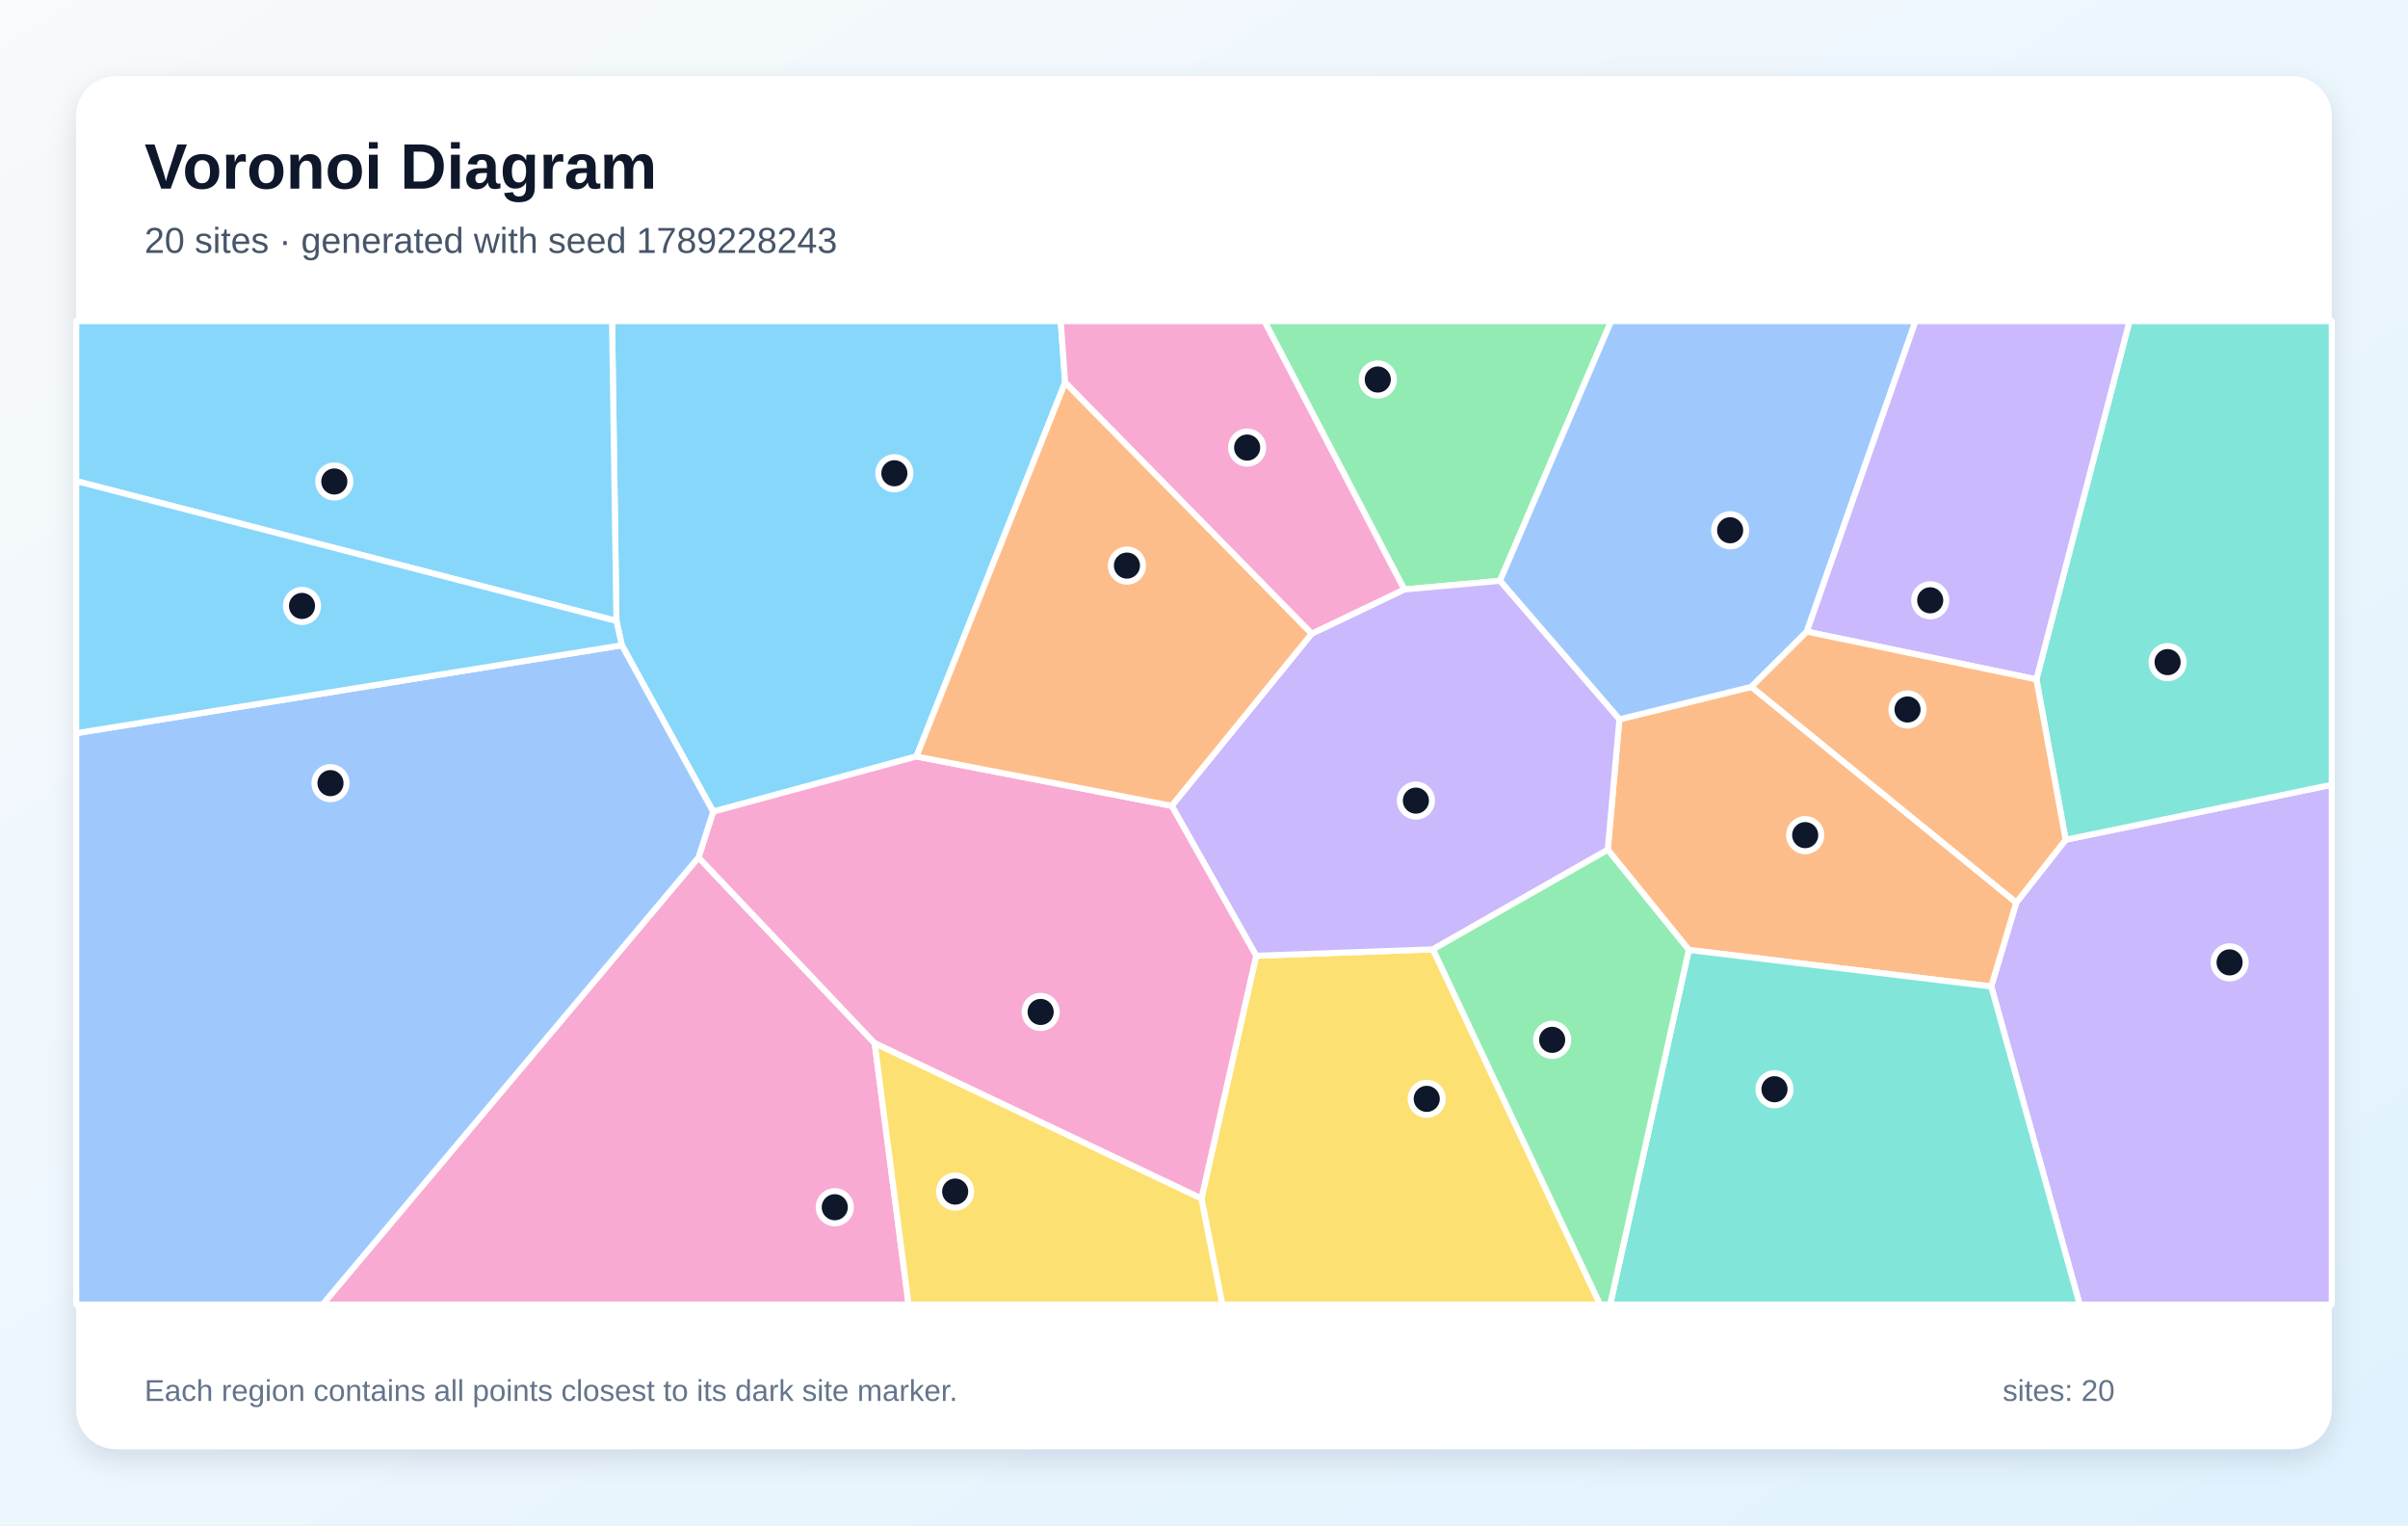
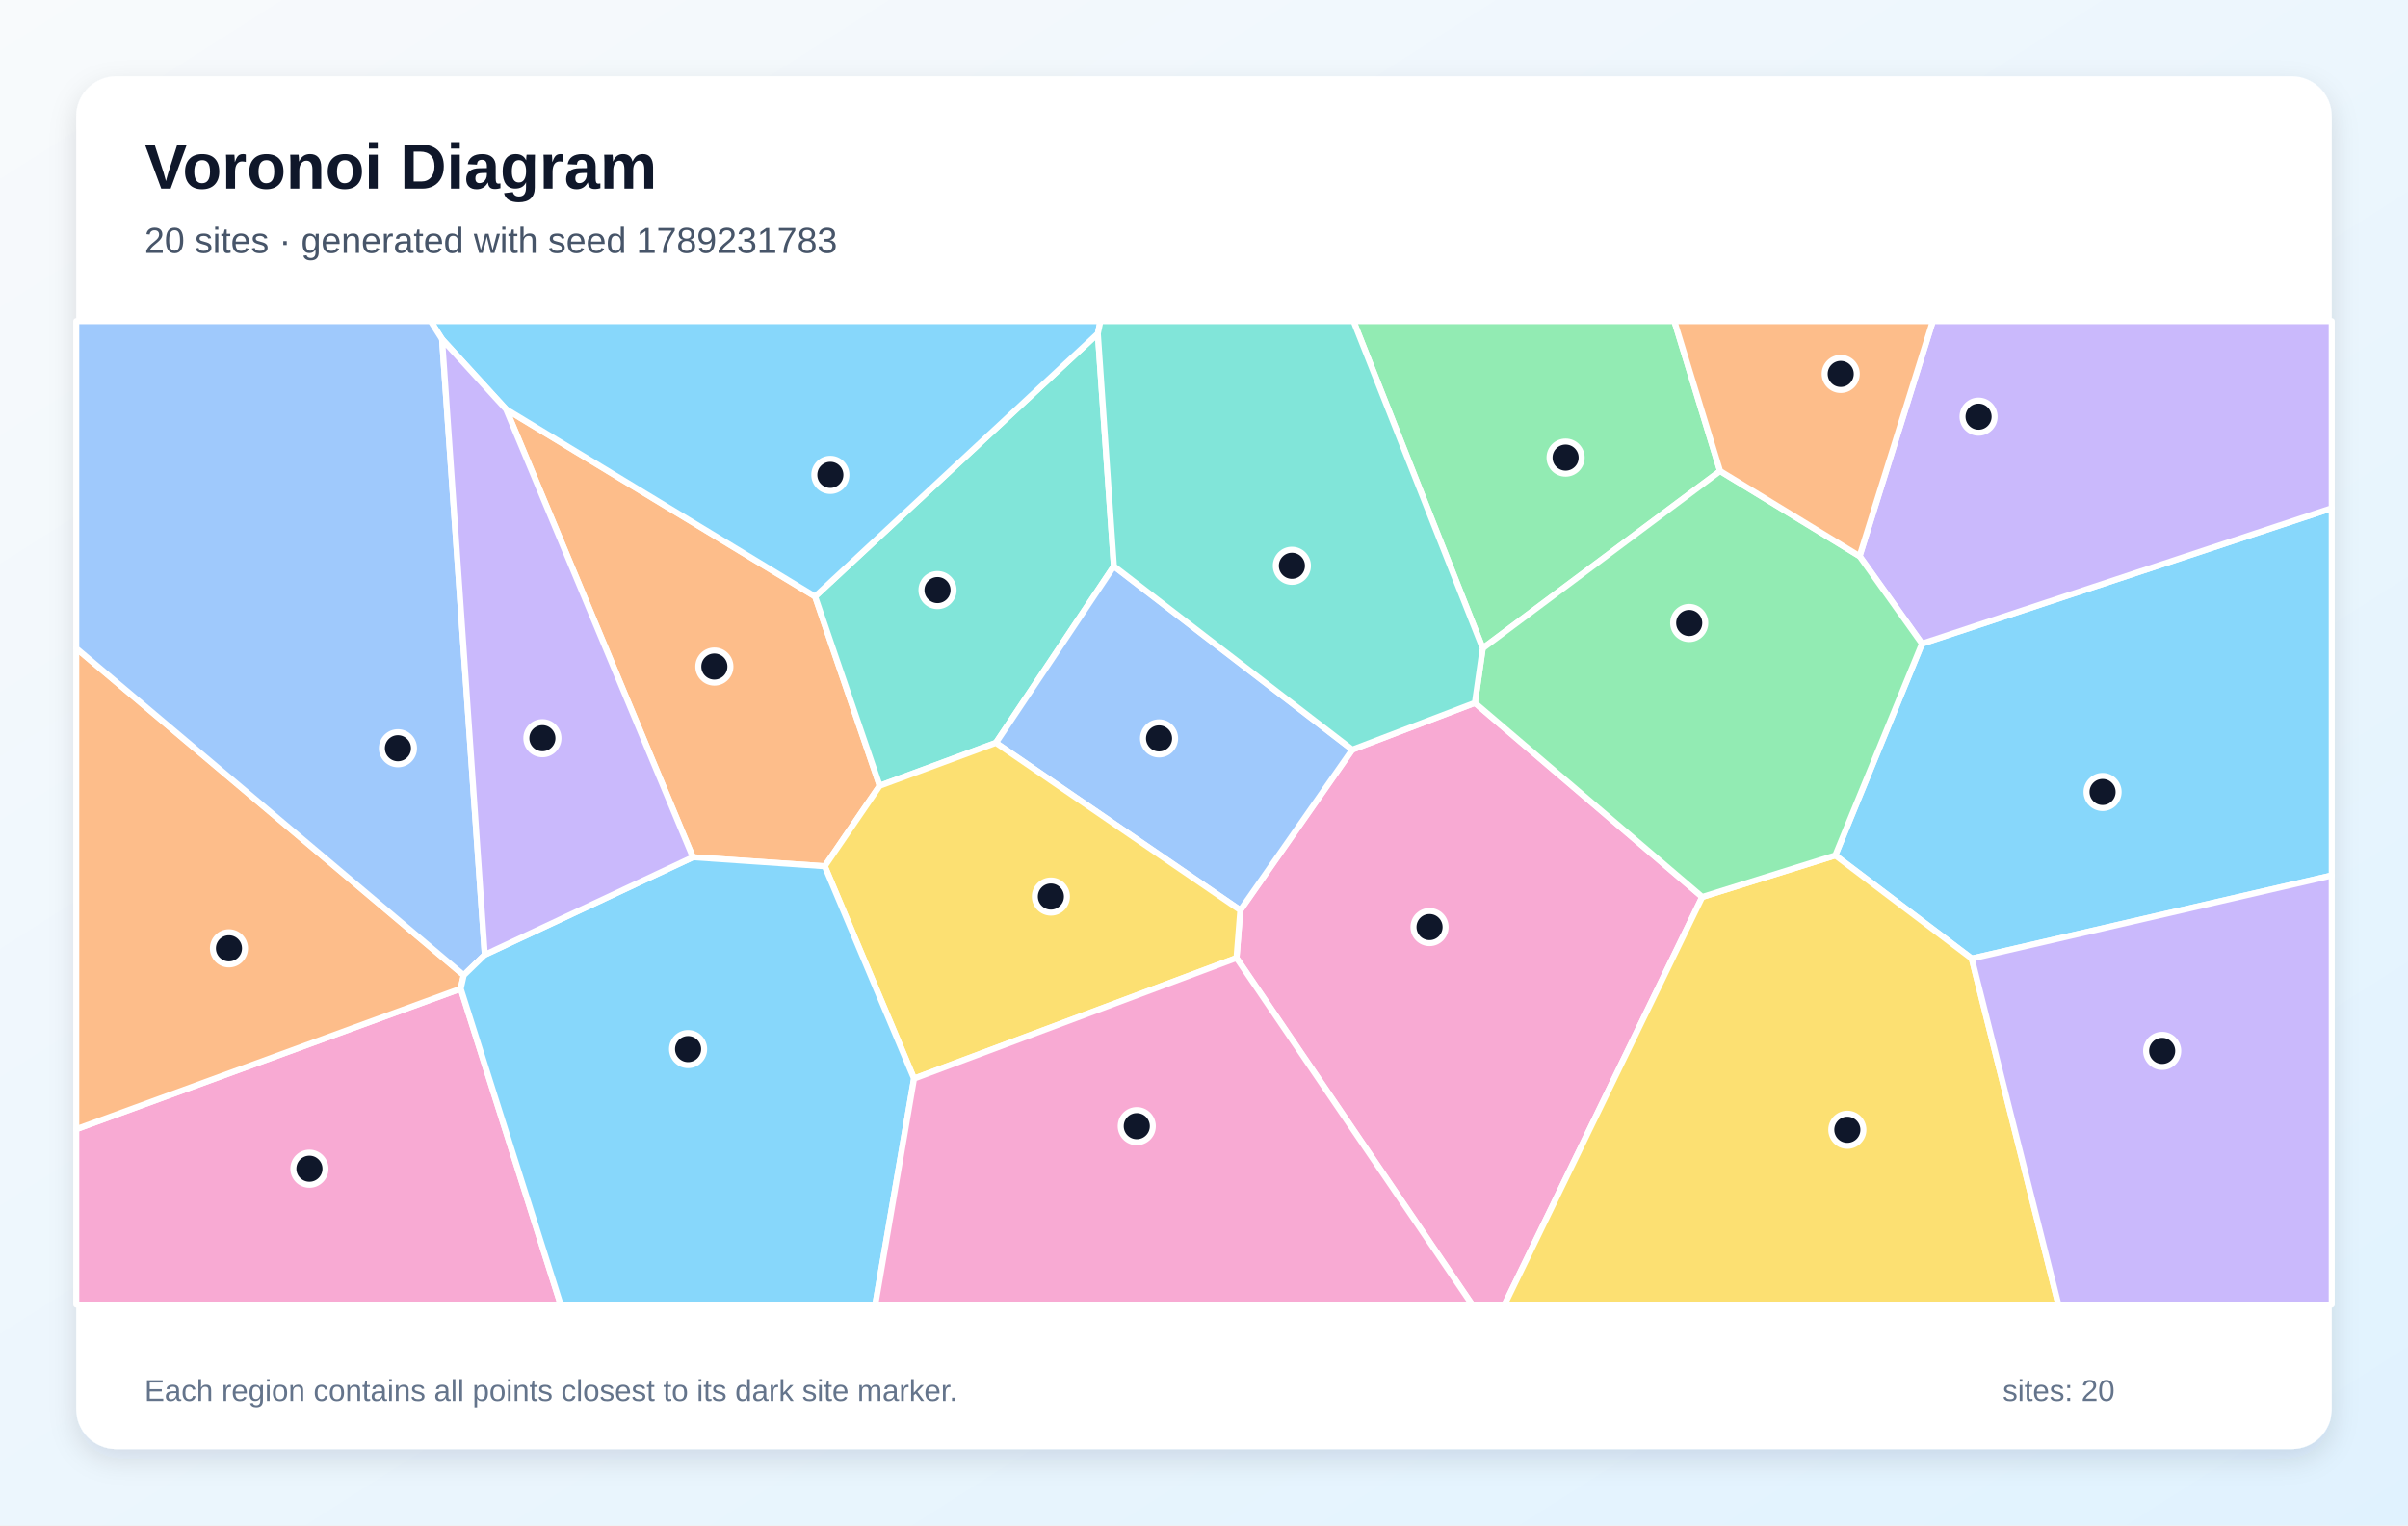
<svg xmlns="http://www.w3.org/2000/svg" width="1200" height="760" viewBox="0 0 1200 760" role="img" aria-labelledby="title description">
  <defs>
    <linearGradient id="background" x1="0" y1="0" x2="1" y2="1">
      <stop stop-color="#F8FAFC" />
      <stop offset="1" stop-color="#E0F2FE" />
    </linearGradient>
    <filter id="shadow" x="-10%" y="-10%" width="120%" height="120%">
      <feDropShadow dx="0" dy="5" stdDeviation="7" flood-color="#0F172A" flood-opacity=".12" />
    </filter>
  </defs>
  <rect width="1200" height="760" fill="url(#background)" />
  <rect x="38" y="38" width="1124" height="684" rx="20" fill="#FFFFFF" filter="url(#shadow)" />
  <g font-family="Arial, sans-serif">
    <text x="72" y="94" font-size="32" font-weight="700" fill="#0F172A">Voronoi Diagram</text>
-     <text x="72" y="126" font-size="18" fill="#475569">20 sites · generated with seed 1789228243</text>
+     <text x="72" y="126" font-size="18" fill="#475569">20 sites · generated with seed 1789231783</text>
  </g>
  <g stroke="#FFFFFF" stroke-width="3" stroke-linejoin="round">
-     <polygon points="530.8,190.5 456.7,376.9 355.4,404.4 309.9,321.5 307.2,309.4 305.0,160.0 528.6,160.0" fill="#38BDF8" fill-opacity="0.60" />
-     <polygon points="992.3,491.5 1004.8,449.7 1029.4,418.4 1162.0,391.0 1162.0,650.0 1036.4,650.0" fill="#A78BFA" fill-opacity="0.60" />
-     <polygon points="348.1,427.2 435.9,519.8 452.8,650.0 160.7,650.0" fill="#F472B6" fill-opacity="0.60" />
-     <polygon points="841.6,473.3 801.2,423.4 807.0,358.4 872.8,342.2 1004.8,449.7 992.3,491.5" fill="#FB923C" fill-opacity="0.60" />
-     <polygon points="598.7,597.2 626.0,476.2 714.1,473.0 797.4,650.0 609.1,650.0" fill="#FACC15" fill-opacity="0.60" />
-     <polygon points="747.5,289.4 699.8,293.7 630.1,160.0 802.9,160.0" fill="#4ADE80" fill-opacity="0.60" />
-     <polygon points="841.6,473.3 992.3,491.5 1036.4,650.0 802.4,650.0" fill="#2DD4BF" fill-opacity="0.60" />
-     <polygon points="900.4,314.7 872.8,342.2 807.0,358.4 747.5,289.4 802.9,160.0 954.6,160.0" fill="#60A5FA" fill-opacity="0.60" />
-     <polygon points="38.0,239.7 38.0,160.0 305.0,160.0 307.2,309.4" fill="#38BDF8" fill-opacity="0.60" />
-     <polygon points="714.1,473.0 626.0,476.2 583.9,401.5 653.7,315.7 699.8,293.7 747.5,289.4 807.0,358.4 801.2,423.4" fill="#A78BFA" fill-opacity="0.60" />
-     <polygon points="435.9,519.8 348.1,427.2 355.4,404.4 456.7,376.9 583.9,401.5 626.0,476.2 598.7,597.2" fill="#F472B6" fill-opacity="0.60" />
-     <polygon points="653.7,315.7 583.9,401.5 456.7,376.9 530.8,190.5" fill="#FB923C" fill-opacity="0.60" />
-     <polygon points="435.9,519.8 598.7,597.2 609.1,650.0 452.8,650.0" fill="#FACC15" fill-opacity="0.60" />
-     <polygon points="714.1,473.0 801.2,423.4 841.6,473.3 802.4,650.0 797.4,650.0" fill="#4ADE80" fill-opacity="0.60" />
-     <polygon points="1029.4,418.4 1014.8,338.5 1061.2,160.0 1162.0,160.0 1162.0,391.0" fill="#2DD4BF" fill-opacity="0.60" />
-     <polygon points="38.0,365.3 309.9,321.5 355.4,404.4 348.1,427.2 160.7,650.0 38.0,650.0" fill="#60A5FA" fill-opacity="0.60" />
-     <polygon points="38.0,365.3 38.0,239.7 307.2,309.4 309.9,321.5" fill="#38BDF8" fill-opacity="0.60" />
-     <polygon points="1014.8,338.5 900.4,314.7 954.6,160.0 1061.2,160.0" fill="#A78BFA" fill-opacity="0.60" />
-     <polygon points="699.8,293.7 653.7,315.7 530.8,190.5 528.6,160.0 630.1,160.0" fill="#F472B6" fill-opacity="0.60" />
-     <polygon points="872.8,342.2 900.4,314.7 1014.8,338.5 1029.4,418.4 1004.8,449.7" fill="#FB923C" fill-opacity="0.60" />
+     <polygon points="982.6,477.6 914.6,426.2 957.8,320.7 1162.0,253.2 1162.0,436.2" fill="#38BDF8" fill-opacity="0.60" />
+     <polygon points="957.8,320.7 926.7,277.1 963.2,160.0 1162.0,160.0 1162.0,253.2" fill="#A78BFA" fill-opacity="0.60" />
+     <polygon points="616.2,477.3 618.1,453.5 673.9,373.5 735.0,350.2 848.3,446.9 749.8,650.0 733.6,650.0" fill="#F472B6" fill-opacity="0.60" />
+     <polygon points="411.0,431.6 345.3,427.1 252.2,203.9 406.2,297.2 438.4,391.5" fill="#FB923C" fill-opacity="0.60" />
+     <polygon points="848.3,446.9 914.6,426.2 982.6,477.6 1025.8,650.0 749.8,650.0" fill="#FACC15" fill-opacity="0.60" />
+     <polygon points="857.2,234.7 738.9,323.0 674.5,160.0 834.4,160.0" fill="#4ADE80" fill-opacity="0.60" />
+     <polygon points="555.1,282.1 496.3,370.1 438.4,391.5 406.2,297.2 547.1,166.2" fill="#2DD4BF" fill-opacity="0.60" />
+     <polygon points="496.3,370.1 555.1,282.1 673.9,373.5 618.1,453.5" fill="#60A5FA" fill-opacity="0.60" />
+     <polygon points="547.1,166.2 406.2,297.2 252.2,203.9 220.3,169.0 214.6,160.0 548.4,160.0" fill="#38BDF8" fill-opacity="0.60" />
+     <polygon points="982.6,477.6 1162.0,436.2 1162.0,650.0 1025.8,650.0" fill="#A78BFA" fill-opacity="0.60" />
+     <polygon points="38.0,562.6 229.6,492.6 279.4,650.0 38.0,650.0" fill="#F472B6" fill-opacity="0.60" />
+     <polygon points="231.1,485.9 229.6,492.6 38.0,562.6 38.0,323.0" fill="#FB923C" fill-opacity="0.60" />
+     <polygon points="455.5,537.4 411.0,431.6 438.4,391.5 496.3,370.1 618.1,453.5 616.2,477.3" fill="#FACC15" fill-opacity="0.60" />
+     <polygon points="848.3,446.9 735.0,350.2 738.9,323.0 857.2,234.7 926.7,277.1 957.8,320.7 914.6,426.2" fill="#4ADE80" fill-opacity="0.60" />
+     <polygon points="738.9,323.0 735.0,350.2 673.9,373.5 555.1,282.1 547.1,166.2 548.4,160.0 674.5,160.0" fill="#2DD4BF" fill-opacity="0.60" />
+     <polygon points="241.6,475.7 231.1,485.9 38.0,323.0 38.0,160.0 214.6,160.0 220.3,169.0" fill="#60A5FA" fill-opacity="0.60" />
+     <polygon points="229.6,492.6 231.1,485.9 241.6,475.7 345.3,427.1 411.0,431.6 455.5,537.4 436.2,650.0 279.4,650.0" fill="#38BDF8" fill-opacity="0.60" />
+     <polygon points="241.6,475.7 220.3,169.0 252.2,203.9 345.3,427.1" fill="#A78BFA" fill-opacity="0.60" />
+     <polygon points="455.5,537.4 616.2,477.3 733.6,650.0 436.2,650.0" fill="#F472B6" fill-opacity="0.60" />
+     <polygon points="857.2,234.7 834.4,160.0 963.2,160.0 926.7,277.1" fill="#FB923C" fill-opacity="0.60" />
  </g>
  <g>
-     <circle cx="445.7" cy="235.8" r="8" fill="#0F172A" stroke="#FFFFFF" stroke-width="3" />
-     <circle cx="1111.1" cy="479.5" r="8" fill="#0F172A" stroke="#FFFFFF" stroke-width="3" />
-     <circle cx="416.0" cy="601.5" r="8" fill="#0F172A" stroke="#FFFFFF" stroke-width="3" />
-     <circle cx="899.6" cy="416.1" r="8" fill="#0F172A" stroke="#FFFFFF" stroke-width="3" />
-     <circle cx="711.0" cy="547.5" r="8" fill="#0F172A" stroke="#FFFFFF" stroke-width="3" />
-     <circle cx="686.6" cy="189.1" r="8" fill="#0F172A" stroke="#FFFFFF" stroke-width="3" />
-     <circle cx="884.3" cy="542.7" r="8" fill="#0F172A" stroke="#FFFFFF" stroke-width="3" />
-     <circle cx="862.2" cy="264.2" r="8" fill="#0F172A" stroke="#FFFFFF" stroke-width="3" />
-     <circle cx="166.6" cy="239.9" r="8" fill="#0F172A" stroke="#FFFFFF" stroke-width="3" />
-     <circle cx="705.6" cy="398.9" r="8" fill="#0F172A" stroke="#FFFFFF" stroke-width="3" />
-     <circle cx="518.6" cy="504.2" r="8" fill="#0F172A" stroke="#FFFFFF" stroke-width="3" />
-     <circle cx="561.6" cy="281.8" r="8" fill="#0F172A" stroke="#FFFFFF" stroke-width="3" />
-     <circle cx="476.0" cy="593.7" r="8" fill="#0F172A" stroke="#FFFFFF" stroke-width="3" />
-     <circle cx="773.5" cy="518.1" r="8" fill="#0F172A" stroke="#FFFFFF" stroke-width="3" />
-     <circle cx="1080.2" cy="329.9" r="8" fill="#0F172A" stroke="#FFFFFF" stroke-width="3" />
-     <circle cx="164.7" cy="390.2" r="8" fill="#0F172A" stroke="#FFFFFF" stroke-width="3" />
-     <circle cx="150.5" cy="301.9" r="8" fill="#0F172A" stroke="#FFFFFF" stroke-width="3" />
-     <circle cx="961.9" cy="299.1" r="8" fill="#0F172A" stroke="#FFFFFF" stroke-width="3" />
-     <circle cx="621.5" cy="223.0" r="8" fill="#0F172A" stroke="#FFFFFF" stroke-width="3" />
-     <circle cx="950.6" cy="353.5" r="8" fill="#0F172A" stroke="#FFFFFF" stroke-width="3" />
+     <circle cx="1047.8" cy="394.6" r="8" fill="#0F172A" stroke="#FFFFFF" stroke-width="3" />
+     <circle cx="986.0" cy="207.6" r="8" fill="#0F172A" stroke="#FFFFFF" stroke-width="3" />
+     <circle cx="712.4" cy="461.9" r="8" fill="#0F172A" stroke="#FFFFFF" stroke-width="3" />
+     <circle cx="356.0" cy="332.1" r="8" fill="#0F172A" stroke="#FFFFFF" stroke-width="3" />
+     <circle cx="920.6" cy="562.9" r="8" fill="#0F172A" stroke="#FFFFFF" stroke-width="3" />
+     <circle cx="780.2" cy="228.0" r="8" fill="#0F172A" stroke="#FFFFFF" stroke-width="3" />
+     <circle cx="467.2" cy="294.0" r="8" fill="#0F172A" stroke="#FFFFFF" stroke-width="3" />
+     <circle cx="577.6" cy="367.9" r="8" fill="#0F172A" stroke="#FFFFFF" stroke-width="3" />
+     <circle cx="413.8" cy="236.6" r="8" fill="#0F172A" stroke="#FFFFFF" stroke-width="3" />
+     <circle cx="1077.5" cy="523.6" r="8" fill="#0F172A" stroke="#FFFFFF" stroke-width="3" />
+     <circle cx="154.2" cy="582.3" r="8" fill="#0F172A" stroke="#FFFFFF" stroke-width="3" />
+     <circle cx="114.1" cy="472.5" r="8" fill="#0F172A" stroke="#FFFFFF" stroke-width="3" />
+     <circle cx="523.7" cy="446.7" r="8" fill="#0F172A" stroke="#FFFFFF" stroke-width="3" />
+     <circle cx="841.8" cy="310.4" r="8" fill="#0F172A" stroke="#FFFFFF" stroke-width="3" />
+     <circle cx="643.8" cy="281.9" r="8" fill="#0F172A" stroke="#FFFFFF" stroke-width="3" />
+     <circle cx="198.3" cy="372.8" r="8" fill="#0F172A" stroke="#FFFFFF" stroke-width="3" />
+     <circle cx="342.9" cy="522.7" r="8" fill="#0F172A" stroke="#FFFFFF" stroke-width="3" />
+     <circle cx="270.3" cy="367.8" r="8" fill="#0F172A" stroke="#FFFFFF" stroke-width="3" />
+     <circle cx="566.5" cy="561.1" r="8" fill="#0F172A" stroke="#FFFFFF" stroke-width="3" />
+     <circle cx="917.3" cy="186.3" r="8" fill="#0F172A" stroke="#FFFFFF" stroke-width="3" />
  </g>
  <g font-family="Arial, sans-serif" font-size="15" fill="#64748B">
    <text x="72" y="698">Each region contains all points closest to its dark site marker.</text>
    <text x="998" y="698">sites: 20</text>
  </g>
</svg>
